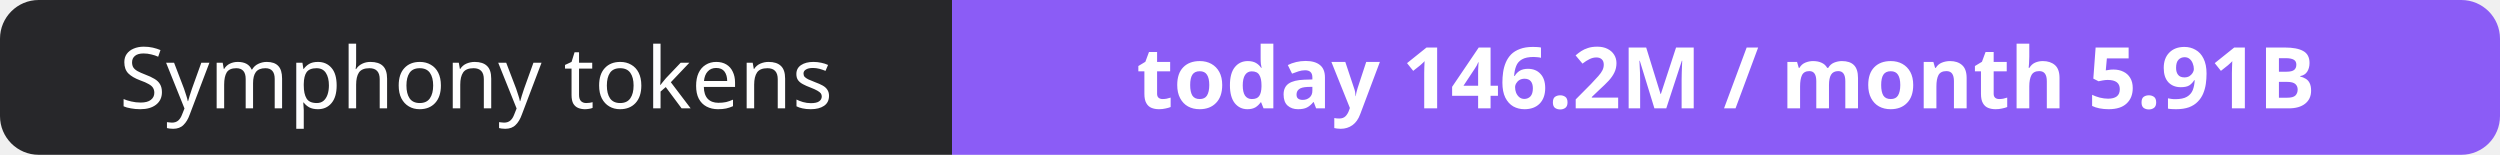
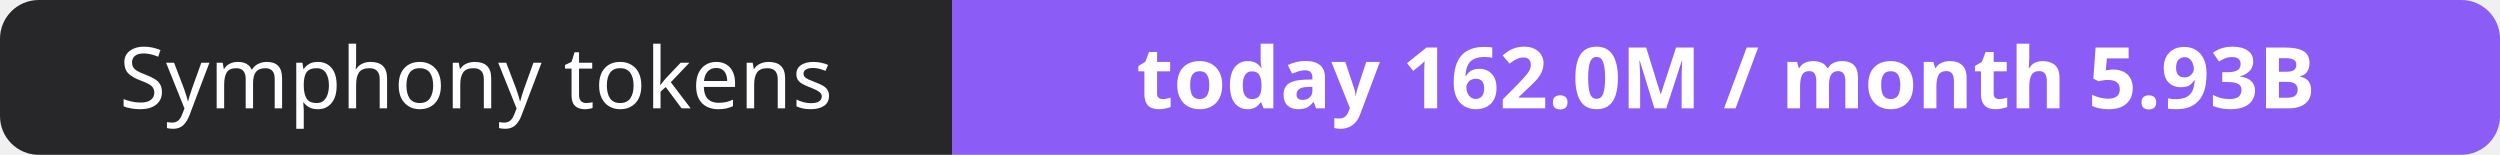
- <svg xmlns="http://www.w3.org/2000/svg" width="323" height="20" role="img" aria-label="Symphony tokens: today 146.2M / month 5.91B">
+ <svg xmlns="http://www.w3.org/2000/svg" width="323" height="20" role="img" aria-label="Symphony tokens: today 162.0M / month 5.93B">
  <clipPath id="r">
    <rect width="323" height="20" rx="5" fill="#fff" />
  </clipPath>
  <g clip-path="url(#r)">
    <rect width="123" height="20" fill="#27272a" />
    <rect x="123" width="200" height="20" fill="#8b5cf6" />
  </g>
  <g fill="#fff" text-anchor="middle" font-family="Verdana,Geneva,sans-serif" font-size="11">
    <text x="61.5" y="14">Symphony tokens</text>
-     <text x="223.0" y="14" font-weight="700">today 146.2M / month 5.91B</text>
+     <text x="223.0" y="14" font-weight="700">today 162.0M / month 5.93B</text>
  </g>
</svg>
